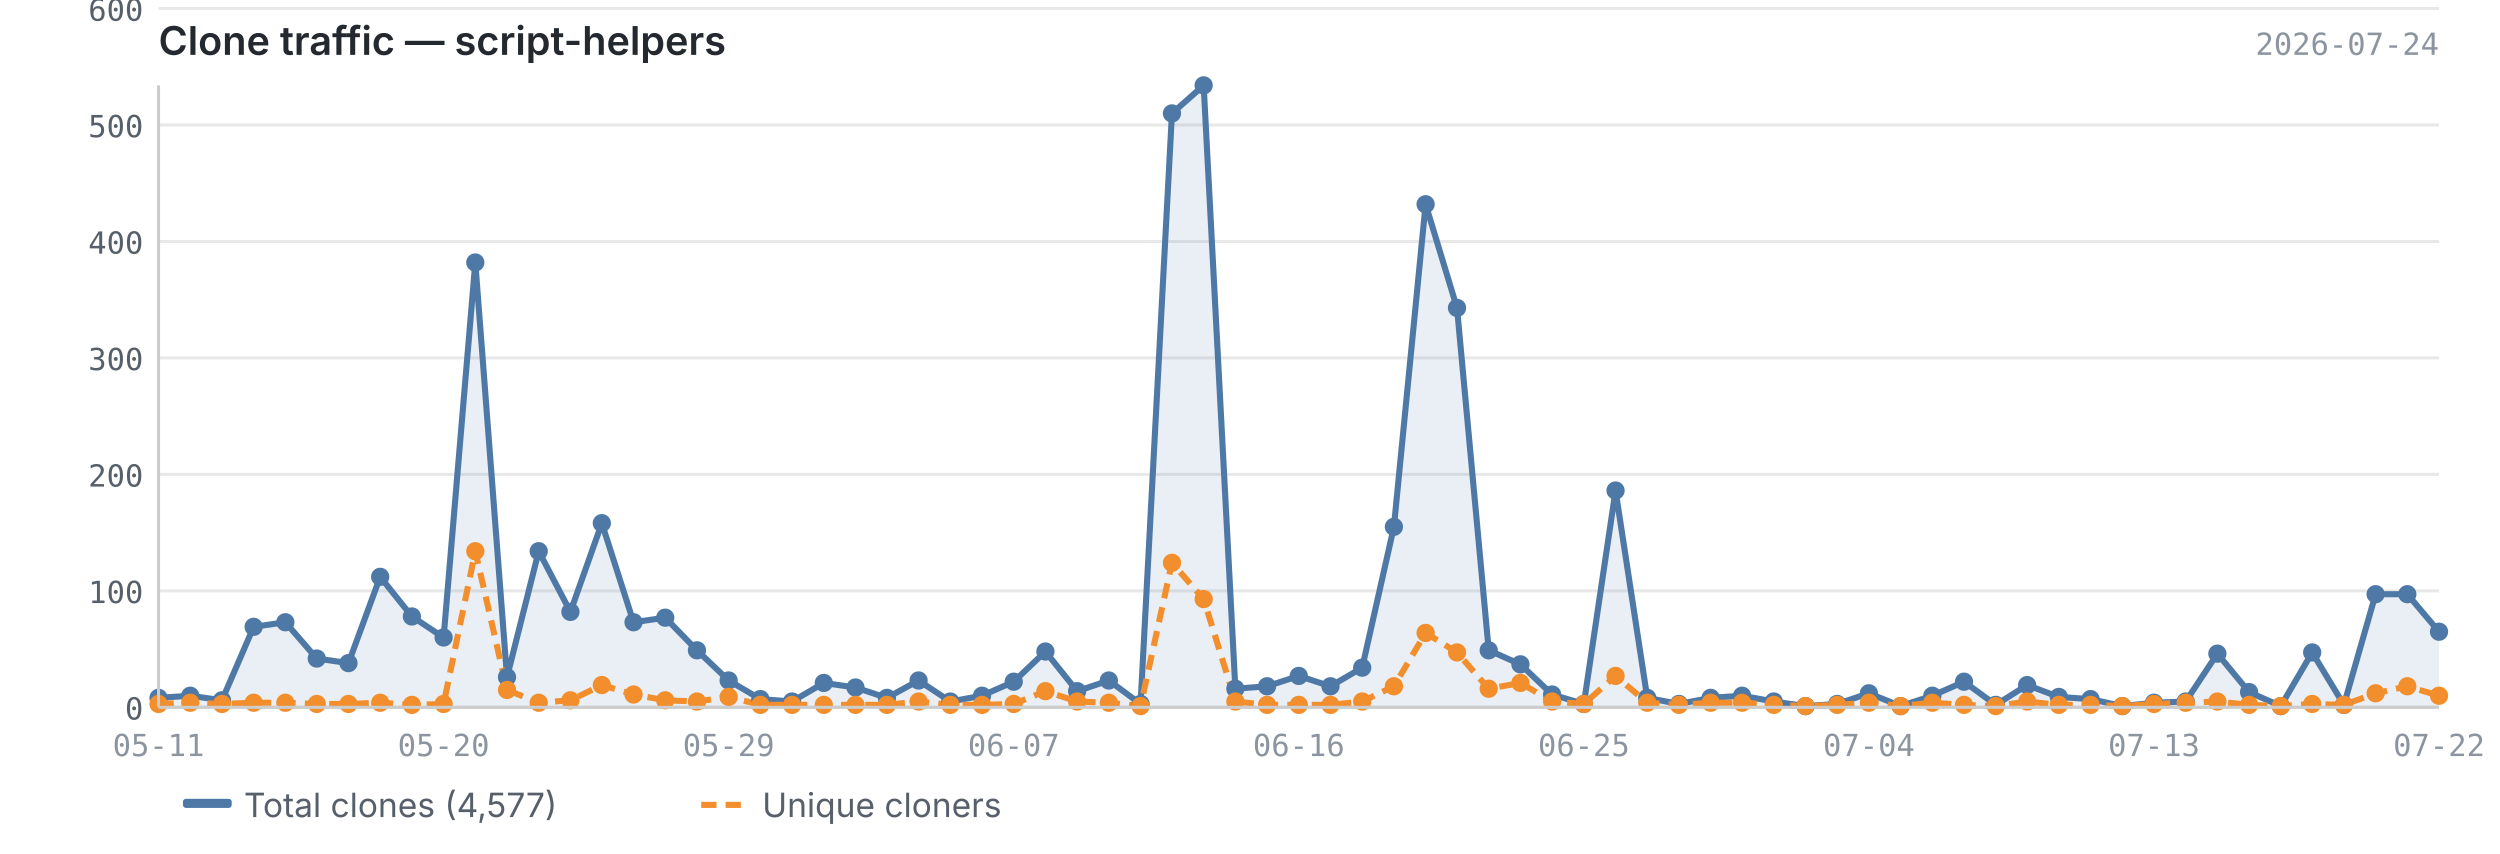
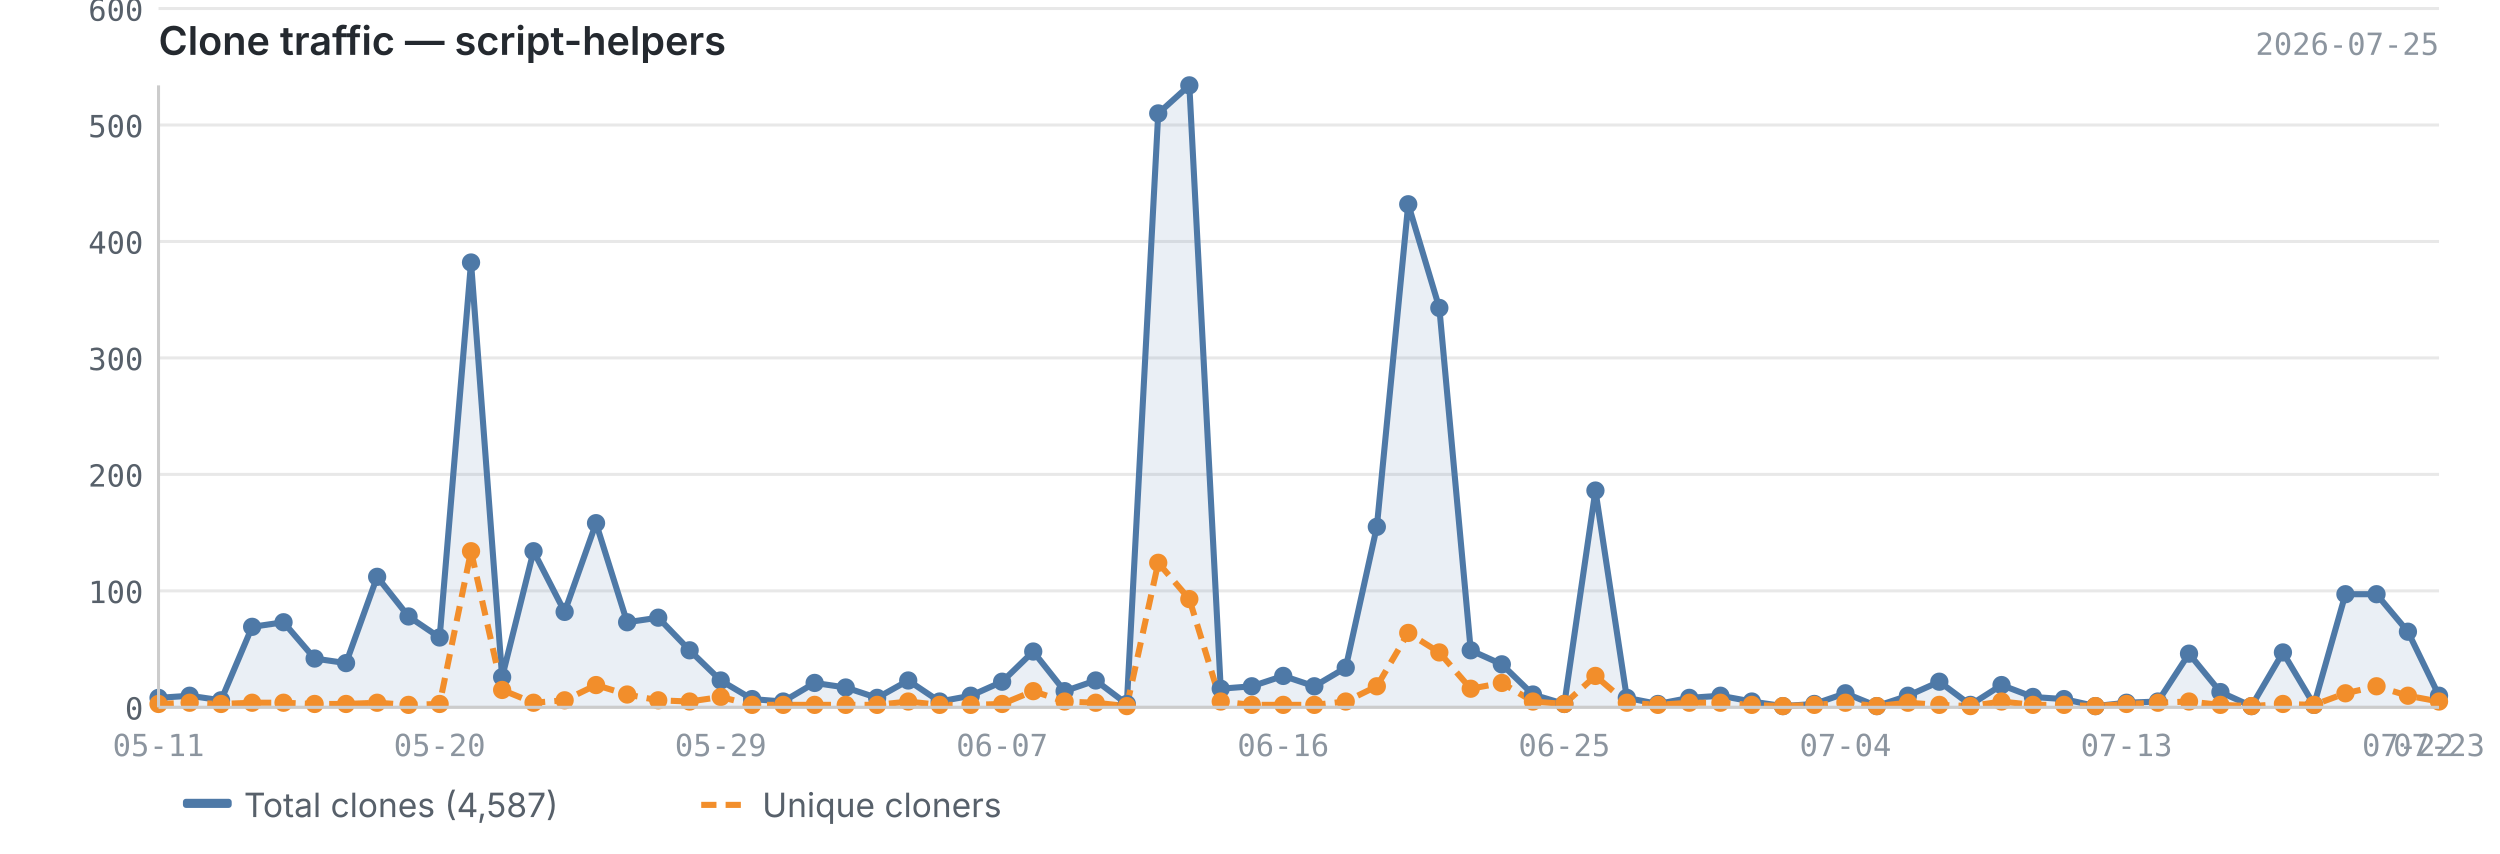
<svg xmlns="http://www.w3.org/2000/svg" viewBox="0 0 820 280" width="820" height="280">
  <text x="52" y="18" font-size="13" font-weight="600" fill="#24292f" font-family="-apple-system, BlinkMacSystemFont, 'Segoe UI', sans-serif">Clone traffic — script-helpers</text>
-   <text x="800" y="18" font-size="10" fill="#8c959f" font-family="ui-monospace, SFMono-Regular, 'SF Mono', Menlo, monospace" text-anchor="end">2026-07-24</text>
+   <text x="800" y="18" font-size="10" fill="#8c959f" font-family="ui-monospace, SFMono-Regular, 'SF Mono', Menlo, monospace" text-anchor="end">2026-07-25</text>
  <line x1="52" y1="232.0" x2="800" y2="232.0" stroke="#e8e8e8" stroke-width="1" />
  <line x1="52" y1="193.8" x2="800" y2="193.8" stroke="#e8e8e8" stroke-width="1" />
  <line x1="52" y1="155.6" x2="800" y2="155.6" stroke="#e8e8e8" stroke-width="1" />
  <line x1="52" y1="117.4" x2="800" y2="117.4" stroke="#e8e8e8" stroke-width="1" />
  <line x1="52" y1="79.2" x2="800" y2="79.2" stroke="#e8e8e8" stroke-width="1" />
  <line x1="52" y1="41.0" x2="800" y2="41.0" stroke="#e8e8e8" stroke-width="1" />
  <line x1="52" y1="2.8" x2="800" y2="2.8" stroke="#e8e8e8" stroke-width="1" />
-   <path d="M52.0,228.9 L52.0,228.9 L62.4,228.2 L72.8,229.7 L83.2,205.6 L93.6,204.1 L103.9,216.0 L114.3,217.5 L124.7,189.2 L135.1,202.2 L145.5,209.1 L155.9,86.1 L166.3,222.1 L176.7,180.8 L187.1,200.7 L197.4,171.6 L207.8,204.1 L218.2,202.6 L228.6,213.3 L239.0,223.2 L249.4,229.3 L259.8,230.1 L270.2,224.0 L280.6,225.5 L290.9,228.9 L301.3,223.2 L311.7,230.1 L322.1,228.2 L332.5,223.6 L342.9,213.7 L353.3,226.7 L363.7,223.2 L374.1,230.9 L384.4,37.2 L394.8,28.0 L405.2,225.9 L415.6,225.1 L426.0,221.7 L436.4,225.1 L446.8,219.0 L457.2,172.8 L467.6,67.0 L477.9,101.0 L488.3,213.3 L498.7,217.9 L509.1,227.8 L519.5,230.9 L529.9,160.9 L540.3,228.9 L550.7,230.9 L561.1,228.9 L571.4,228.2 L581.8,230.1 L592.2,231.6 L602.6,230.9 L613.0,227.4 L623.4,231.6 L633.8,228.2 L644.2,223.6 L654.6,231.2 L664.9,224.7 L675.3,228.6 L685.7,229.3 L696.1,231.6 L706.5,230.5 L716.9,230.1 L727.3,214.4 L737.7,227.0 L748.1,231.6 L758.4,214.0 L768.8,231.2 L779.2,194.9 L789.6,194.9 L800.0,207.2 L800.0,232.0 L52.0,232.0Z" fill="#4e79a7" opacity="0.12" />
-   <polyline points="52.0,228.9 62.4,228.2 72.8,229.7 83.2,205.6 93.6,204.1 103.9,216.0 114.3,217.5 124.7,189.2 135.1,202.2 145.5,209.1 155.9,86.1 166.3,222.1 176.7,180.8 187.1,200.7 197.4,171.6 207.8,204.1 218.2,202.6 228.6,213.3 239.0,223.2 249.4,229.3 259.8,230.1 270.2,224.0 280.6,225.5 290.9,228.9 301.3,223.2 311.7,230.1 322.1,228.2 332.5,223.6 342.9,213.7 353.3,226.7 363.7,223.2 374.1,230.9 384.4,37.2 394.8,28.0 405.2,225.9 415.6,225.1 426.0,221.7 436.4,225.1 446.8,219.0 457.2,172.8 467.6,67.0 477.9,101.0 488.3,213.3 498.7,217.9 509.1,227.8 519.5,230.9 529.9,160.9 540.3,228.9 550.7,230.9 561.1,228.9 571.4,228.2 581.8,230.1 592.2,231.6 602.6,230.9 613.0,227.4 623.4,231.6 633.8,228.2 644.2,223.6 654.6,231.2 664.9,224.7 675.3,228.6 685.7,229.3 696.1,231.6 706.5,230.5 716.9,230.1 727.3,214.4 737.7,227.0 748.1,231.6 758.4,214.0 768.8,231.2 779.2,194.9 789.6,194.9 800.0,207.2" fill="none" stroke="#4e79a7" stroke-width="2" stroke-linejoin="round" />
-   <polyline points="52.0,230.9 62.4,230.5 72.8,230.9 83.2,230.5 93.6,230.5 103.9,230.9 114.3,230.9 124.7,230.5 135.1,231.2 145.5,230.9 155.9,180.8 166.3,226.3 176.7,230.5 187.1,229.7 197.4,224.7 207.8,227.8 218.2,229.7 228.6,230.1 239.0,228.6 249.4,231.2 259.8,231.2 270.2,231.2 280.6,231.2 290.9,231.2 301.3,230.1 311.7,231.2 322.1,231.2 332.5,230.9 342.9,226.7 353.3,230.1 363.7,230.5 374.1,231.6 384.4,184.6 394.8,196.5 405.2,230.1 415.6,231.2 426.0,231.2 436.4,231.2 446.8,230.1 457.2,225.1 467.6,207.6 477.9,214.0 488.3,225.9 498.7,224.0 509.1,230.1 519.5,230.9 529.9,221.7 540.3,230.5 550.7,231.2 561.1,230.5 571.4,230.5 581.8,231.2 592.2,231.6 602.6,231.2 613.0,230.5 623.4,231.6 633.8,230.5 644.2,231.2 654.6,231.6 664.9,230.1 675.3,231.2 685.7,231.2 696.1,231.6 706.5,230.9 716.9,230.5 727.3,230.1 737.7,231.2 748.1,231.6 758.4,230.9 768.8,231.2 779.2,227.4 789.6,225.1 800.0,228.2" fill="none" stroke="#f28e2b" stroke-width="2" stroke-linejoin="round" stroke-dasharray="5,3" />
+   <path d="M52.0,228.9 L52.0,228.9 L62.2,228.2 L72.5,229.7 L82.7,205.6 L93.0,204.1 L103.2,216.0 L113.5,217.5 L123.7,189.2 L134.0,202.2 L144.2,209.1 L154.5,86.1 L164.7,222.1 L175.0,180.8 L185.2,200.7 L195.5,171.6 L205.7,204.1 L215.9,202.6 L226.2,213.3 L236.4,223.2 L246.7,229.3 L256.9,230.1 L267.2,224.0 L277.4,225.5 L287.7,228.9 L297.9,223.2 L308.2,230.1 L318.4,228.2 L328.7,223.6 L338.9,213.7 L349.2,226.7 L359.4,223.2 L369.6,230.9 L379.9,37.2 L390.1,28.0 L400.4,225.9 L410.6,225.1 L420.9,221.7 L431.1,225.1 L441.4,219.0 L451.6,172.8 L461.9,67.0 L472.1,101.0 L482.4,213.3 L492.6,217.9 L502.8,227.8 L513.1,230.9 L523.3,160.9 L533.6,228.9 L543.8,230.9 L554.1,228.9 L564.3,228.2 L574.6,230.1 L584.8,231.6 L595.1,230.9 L605.3,227.4 L615.6,231.6 L625.8,228.2 L636.1,223.6 L646.3,231.2 L656.5,224.7 L666.8,228.6 L677.0,229.3 L687.3,231.6 L697.5,230.5 L707.8,230.1 L718.0,214.4 L728.3,227.0 L738.5,231.6 L748.8,214.0 L759.0,231.2 L769.3,194.9 L779.5,194.9 L789.8,207.2 L800.0,228.2 L800.0,232.0 L52.0,232.0Z" fill="#4e79a7" opacity="0.12" />
+   <polyline points="52.0,228.9 62.2,228.2 72.5,229.7 82.7,205.6 93.0,204.1 103.2,216.0 113.5,217.5 123.7,189.2 134.0,202.2 144.2,209.1 154.5,86.1 164.7,222.1 175.0,180.8 185.2,200.7 195.5,171.6 205.7,204.1 215.9,202.6 226.2,213.3 236.4,223.2 246.7,229.3 256.9,230.1 267.2,224.0 277.4,225.5 287.7,228.9 297.9,223.2 308.2,230.1 318.4,228.2 328.7,223.6 338.9,213.7 349.2,226.7 359.4,223.2 369.6,230.9 379.9,37.2 390.1,28.0 400.4,225.9 410.6,225.1 420.9,221.7 431.1,225.1 441.4,219.0 451.6,172.8 461.9,67.0 472.1,101.0 482.4,213.3 492.6,217.9 502.8,227.8 513.1,230.9 523.3,160.9 533.6,228.9 543.8,230.9 554.1,228.9 564.3,228.2 574.6,230.1 584.8,231.6 595.1,230.9 605.3,227.4 615.6,231.6 625.8,228.2 636.1,223.6 646.3,231.2 656.5,224.7 666.8,228.6 677.0,229.3 687.3,231.6 697.5,230.5 707.8,230.1 718.0,214.4 728.3,227.0 738.5,231.6 748.8,214.0 759.0,231.2 769.3,194.9 779.5,194.9 789.8,207.2 800.0,228.2" fill="none" stroke="#4e79a7" stroke-width="2" stroke-linejoin="round" />
+   <polyline points="52.0,230.9 62.2,230.5 72.5,230.9 82.7,230.5 93.0,230.5 103.2,230.9 113.5,230.9 123.7,230.5 134.0,231.2 144.2,230.9 154.5,180.8 164.7,226.3 175.0,230.5 185.2,229.7 195.5,224.7 205.7,227.8 215.9,229.7 226.2,230.1 236.4,228.6 246.7,231.2 256.9,231.2 267.2,231.2 277.4,231.2 287.7,231.2 297.9,230.1 308.2,231.2 318.4,231.2 328.7,230.9 338.9,226.7 349.2,230.1 359.4,230.5 369.6,231.6 379.9,184.6 390.1,196.5 400.4,230.1 410.6,231.2 420.9,231.2 431.1,231.2 441.4,230.1 451.6,225.1 461.9,207.6 472.1,214.0 482.4,225.9 492.6,224.0 502.8,230.1 513.1,230.9 523.3,221.7 533.6,230.5 543.8,231.2 554.1,230.5 564.3,230.5 574.6,231.2 584.8,231.6 595.1,231.2 605.3,230.5 615.6,231.6 625.8,230.5 636.1,231.2 646.3,231.6 656.5,230.1 666.8,231.2 677.0,231.2 687.3,231.6 697.5,230.9 707.8,230.5 718.0,230.1 728.3,231.2 738.5,231.6 748.8,230.9 759.0,231.2 769.3,227.4 779.5,225.1 789.8,228.2 800.0,230.1" fill="none" stroke="#f28e2b" stroke-width="2" stroke-linejoin="round" stroke-dasharray="5,3" />
  <circle cx="52.0" cy="228.9" r="3" fill="#4e79a7" />
-   <circle cx="62.4" cy="228.2" r="3" fill="#4e79a7" />
-   <circle cx="72.8" cy="229.7" r="3" fill="#4e79a7" />
-   <circle cx="83.2" cy="205.6" r="3" fill="#4e79a7" />
-   <circle cx="93.6" cy="204.1" r="3" fill="#4e79a7" />
-   <circle cx="103.9" cy="216.0" r="3" fill="#4e79a7" />
-   <circle cx="114.3" cy="217.5" r="3" fill="#4e79a7" />
-   <circle cx="124.7" cy="189.2" r="3" fill="#4e79a7" />
-   <circle cx="135.1" cy="202.2" r="3" fill="#4e79a7" />
-   <circle cx="145.5" cy="209.1" r="3" fill="#4e79a7" />
-   <circle cx="155.9" cy="86.1" r="3" fill="#4e79a7" />
-   <circle cx="166.3" cy="222.1" r="3" fill="#4e79a7" />
-   <circle cx="176.7" cy="180.8" r="3" fill="#4e79a7" />
-   <circle cx="187.1" cy="200.7" r="3" fill="#4e79a7" />
-   <circle cx="197.4" cy="171.6" r="3" fill="#4e79a7" />
-   <circle cx="207.8" cy="204.1" r="3" fill="#4e79a7" />
-   <circle cx="218.2" cy="202.6" r="3" fill="#4e79a7" />
-   <circle cx="228.6" cy="213.3" r="3" fill="#4e79a7" />
-   <circle cx="239.0" cy="223.2" r="3" fill="#4e79a7" />
-   <circle cx="249.4" cy="229.3" r="3" fill="#4e79a7" />
-   <circle cx="259.8" cy="230.1" r="3" fill="#4e79a7" />
-   <circle cx="270.2" cy="224.0" r="3" fill="#4e79a7" />
-   <circle cx="280.6" cy="225.5" r="3" fill="#4e79a7" />
-   <circle cx="290.9" cy="228.9" r="3" fill="#4e79a7" />
-   <circle cx="301.3" cy="223.2" r="3" fill="#4e79a7" />
-   <circle cx="311.7" cy="230.1" r="3" fill="#4e79a7" />
-   <circle cx="322.1" cy="228.2" r="3" fill="#4e79a7" />
-   <circle cx="332.5" cy="223.6" r="3" fill="#4e79a7" />
-   <circle cx="342.9" cy="213.7" r="3" fill="#4e79a7" />
-   <circle cx="353.3" cy="226.7" r="3" fill="#4e79a7" />
-   <circle cx="363.7" cy="223.2" r="3" fill="#4e79a7" />
-   <circle cx="374.1" cy="230.9" r="3" fill="#4e79a7" />
-   <circle cx="384.4" cy="37.2" r="3" fill="#4e79a7" />
-   <circle cx="394.8" cy="28.0" r="3" fill="#4e79a7" />
-   <circle cx="405.2" cy="225.9" r="3" fill="#4e79a7" />
-   <circle cx="415.6" cy="225.1" r="3" fill="#4e79a7" />
-   <circle cx="426.0" cy="221.7" r="3" fill="#4e79a7" />
-   <circle cx="436.4" cy="225.1" r="3" fill="#4e79a7" />
-   <circle cx="446.8" cy="219.0" r="3" fill="#4e79a7" />
-   <circle cx="457.2" cy="172.8" r="3" fill="#4e79a7" />
-   <circle cx="467.6" cy="67.0" r="3" fill="#4e79a7" />
-   <circle cx="477.9" cy="101.0" r="3" fill="#4e79a7" />
-   <circle cx="488.3" cy="213.3" r="3" fill="#4e79a7" />
-   <circle cx="498.7" cy="217.9" r="3" fill="#4e79a7" />
-   <circle cx="509.1" cy="227.8" r="3" fill="#4e79a7" />
-   <circle cx="519.5" cy="230.9" r="3" fill="#4e79a7" />
-   <circle cx="529.9" cy="160.9" r="3" fill="#4e79a7" />
-   <circle cx="540.3" cy="228.9" r="3" fill="#4e79a7" />
-   <circle cx="550.7" cy="230.9" r="3" fill="#4e79a7" />
-   <circle cx="561.1" cy="228.9" r="3" fill="#4e79a7" />
-   <circle cx="571.4" cy="228.2" r="3" fill="#4e79a7" />
-   <circle cx="581.8" cy="230.1" r="3" fill="#4e79a7" />
-   <circle cx="592.2" cy="231.6" r="3" fill="#4e79a7" />
-   <circle cx="602.6" cy="230.9" r="3" fill="#4e79a7" />
-   <circle cx="613.0" cy="227.4" r="3" fill="#4e79a7" />
-   <circle cx="623.4" cy="231.6" r="3" fill="#4e79a7" />
-   <circle cx="633.8" cy="228.2" r="3" fill="#4e79a7" />
-   <circle cx="644.2" cy="223.6" r="3" fill="#4e79a7" />
-   <circle cx="654.6" cy="231.2" r="3" fill="#4e79a7" />
-   <circle cx="664.9" cy="224.7" r="3" fill="#4e79a7" />
-   <circle cx="675.3" cy="228.6" r="3" fill="#4e79a7" />
-   <circle cx="685.7" cy="229.3" r="3" fill="#4e79a7" />
-   <circle cx="696.1" cy="231.6" r="3" fill="#4e79a7" />
-   <circle cx="706.5" cy="230.5" r="3" fill="#4e79a7" />
-   <circle cx="716.9" cy="230.1" r="3" fill="#4e79a7" />
-   <circle cx="727.3" cy="214.4" r="3" fill="#4e79a7" />
-   <circle cx="737.7" cy="227.0" r="3" fill="#4e79a7" />
-   <circle cx="748.1" cy="231.6" r="3" fill="#4e79a7" />
-   <circle cx="758.4" cy="214.0" r="3" fill="#4e79a7" />
-   <circle cx="768.8" cy="231.2" r="3" fill="#4e79a7" />
-   <circle cx="779.2" cy="194.9" r="3" fill="#4e79a7" />
-   <circle cx="789.6" cy="194.9" r="3" fill="#4e79a7" />
-   <circle cx="800.0" cy="207.2" r="3" fill="#4e79a7" />
+   <circle cx="62.2" cy="228.2" r="3" fill="#4e79a7" />
+   <circle cx="72.5" cy="229.7" r="3" fill="#4e79a7" />
+   <circle cx="82.7" cy="205.6" r="3" fill="#4e79a7" />
+   <circle cx="93.0" cy="204.1" r="3" fill="#4e79a7" />
+   <circle cx="103.2" cy="216.0" r="3" fill="#4e79a7" />
+   <circle cx="113.5" cy="217.5" r="3" fill="#4e79a7" />
+   <circle cx="123.7" cy="189.2" r="3" fill="#4e79a7" />
+   <circle cx="134.0" cy="202.2" r="3" fill="#4e79a7" />
+   <circle cx="144.2" cy="209.1" r="3" fill="#4e79a7" />
+   <circle cx="154.5" cy="86.1" r="3" fill="#4e79a7" />
+   <circle cx="164.7" cy="222.1" r="3" fill="#4e79a7" />
+   <circle cx="175.0" cy="180.8" r="3" fill="#4e79a7" />
+   <circle cx="185.2" cy="200.7" r="3" fill="#4e79a7" />
+   <circle cx="195.5" cy="171.6" r="3" fill="#4e79a7" />
+   <circle cx="205.7" cy="204.1" r="3" fill="#4e79a7" />
+   <circle cx="215.9" cy="202.6" r="3" fill="#4e79a7" />
+   <circle cx="226.2" cy="213.3" r="3" fill="#4e79a7" />
+   <circle cx="236.4" cy="223.2" r="3" fill="#4e79a7" />
+   <circle cx="246.7" cy="229.3" r="3" fill="#4e79a7" />
+   <circle cx="256.9" cy="230.1" r="3" fill="#4e79a7" />
+   <circle cx="267.2" cy="224.0" r="3" fill="#4e79a7" />
+   <circle cx="277.4" cy="225.5" r="3" fill="#4e79a7" />
+   <circle cx="287.7" cy="228.9" r="3" fill="#4e79a7" />
+   <circle cx="297.9" cy="223.2" r="3" fill="#4e79a7" />
+   <circle cx="308.2" cy="230.1" r="3" fill="#4e79a7" />
+   <circle cx="318.4" cy="228.2" r="3" fill="#4e79a7" />
+   <circle cx="328.7" cy="223.6" r="3" fill="#4e79a7" />
+   <circle cx="338.9" cy="213.7" r="3" fill="#4e79a7" />
+   <circle cx="349.2" cy="226.7" r="3" fill="#4e79a7" />
+   <circle cx="359.4" cy="223.2" r="3" fill="#4e79a7" />
+   <circle cx="369.6" cy="230.9" r="3" fill="#4e79a7" />
+   <circle cx="379.9" cy="37.2" r="3" fill="#4e79a7" />
+   <circle cx="390.1" cy="28.0" r="3" fill="#4e79a7" />
+   <circle cx="400.4" cy="225.9" r="3" fill="#4e79a7" />
+   <circle cx="410.6" cy="225.1" r="3" fill="#4e79a7" />
+   <circle cx="420.9" cy="221.7" r="3" fill="#4e79a7" />
+   <circle cx="431.1" cy="225.1" r="3" fill="#4e79a7" />
+   <circle cx="441.4" cy="219.0" r="3" fill="#4e79a7" />
+   <circle cx="451.6" cy="172.8" r="3" fill="#4e79a7" />
+   <circle cx="461.9" cy="67.0" r="3" fill="#4e79a7" />
+   <circle cx="472.1" cy="101.0" r="3" fill="#4e79a7" />
+   <circle cx="482.4" cy="213.3" r="3" fill="#4e79a7" />
+   <circle cx="492.6" cy="217.9" r="3" fill="#4e79a7" />
+   <circle cx="502.8" cy="227.8" r="3" fill="#4e79a7" />
+   <circle cx="513.1" cy="230.9" r="3" fill="#4e79a7" />
+   <circle cx="523.3" cy="160.9" r="3" fill="#4e79a7" />
+   <circle cx="533.6" cy="228.9" r="3" fill="#4e79a7" />
+   <circle cx="543.8" cy="230.9" r="3" fill="#4e79a7" />
+   <circle cx="554.1" cy="228.9" r="3" fill="#4e79a7" />
+   <circle cx="564.3" cy="228.2" r="3" fill="#4e79a7" />
+   <circle cx="574.6" cy="230.1" r="3" fill="#4e79a7" />
+   <circle cx="584.8" cy="231.6" r="3" fill="#4e79a7" />
+   <circle cx="595.1" cy="230.9" r="3" fill="#4e79a7" />
+   <circle cx="605.3" cy="227.4" r="3" fill="#4e79a7" />
+   <circle cx="615.6" cy="231.6" r="3" fill="#4e79a7" />
+   <circle cx="625.8" cy="228.2" r="3" fill="#4e79a7" />
+   <circle cx="636.1" cy="223.6" r="3" fill="#4e79a7" />
+   <circle cx="646.3" cy="231.2" r="3" fill="#4e79a7" />
+   <circle cx="656.5" cy="224.7" r="3" fill="#4e79a7" />
+   <circle cx="666.8" cy="228.6" r="3" fill="#4e79a7" />
+   <circle cx="677.0" cy="229.3" r="3" fill="#4e79a7" />
+   <circle cx="687.3" cy="231.6" r="3" fill="#4e79a7" />
+   <circle cx="697.5" cy="230.5" r="3" fill="#4e79a7" />
+   <circle cx="707.8" cy="230.1" r="3" fill="#4e79a7" />
+   <circle cx="718.0" cy="214.4" r="3" fill="#4e79a7" />
+   <circle cx="728.3" cy="227.0" r="3" fill="#4e79a7" />
+   <circle cx="738.5" cy="231.6" r="3" fill="#4e79a7" />
+   <circle cx="748.8" cy="214.0" r="3" fill="#4e79a7" />
+   <circle cx="759.0" cy="231.2" r="3" fill="#4e79a7" />
+   <circle cx="769.3" cy="194.9" r="3" fill="#4e79a7" />
+   <circle cx="779.5" cy="194.9" r="3" fill="#4e79a7" />
+   <circle cx="789.8" cy="207.2" r="3" fill="#4e79a7" />
+   <circle cx="800.0" cy="228.2" r="3" fill="#4e79a7" />
  <circle cx="52.0" cy="230.9" r="3" fill="#f28e2b" />
-   <circle cx="62.4" cy="230.5" r="3" fill="#f28e2b" />
-   <circle cx="72.8" cy="230.9" r="3" fill="#f28e2b" />
-   <circle cx="83.2" cy="230.5" r="3" fill="#f28e2b" />
-   <circle cx="93.6" cy="230.5" r="3" fill="#f28e2b" />
-   <circle cx="103.9" cy="230.9" r="3" fill="#f28e2b" />
-   <circle cx="114.3" cy="230.9" r="3" fill="#f28e2b" />
-   <circle cx="124.7" cy="230.5" r="3" fill="#f28e2b" />
-   <circle cx="135.1" cy="231.2" r="3" fill="#f28e2b" />
-   <circle cx="145.5" cy="230.9" r="3" fill="#f28e2b" />
-   <circle cx="155.9" cy="180.8" r="3" fill="#f28e2b" />
-   <circle cx="166.3" cy="226.3" r="3" fill="#f28e2b" />
-   <circle cx="176.7" cy="230.5" r="3" fill="#f28e2b" />
-   <circle cx="187.1" cy="229.7" r="3" fill="#f28e2b" />
-   <circle cx="197.4" cy="224.7" r="3" fill="#f28e2b" />
-   <circle cx="207.8" cy="227.8" r="3" fill="#f28e2b" />
-   <circle cx="218.2" cy="229.7" r="3" fill="#f28e2b" />
-   <circle cx="228.6" cy="230.1" r="3" fill="#f28e2b" />
-   <circle cx="239.0" cy="228.6" r="3" fill="#f28e2b" />
-   <circle cx="249.4" cy="231.2" r="3" fill="#f28e2b" />
-   <circle cx="259.8" cy="231.2" r="3" fill="#f28e2b" />
-   <circle cx="270.2" cy="231.2" r="3" fill="#f28e2b" />
-   <circle cx="280.6" cy="231.2" r="3" fill="#f28e2b" />
-   <circle cx="290.9" cy="231.2" r="3" fill="#f28e2b" />
-   <circle cx="301.3" cy="230.1" r="3" fill="#f28e2b" />
-   <circle cx="311.7" cy="231.2" r="3" fill="#f28e2b" />
-   <circle cx="322.1" cy="231.2" r="3" fill="#f28e2b" />
-   <circle cx="332.5" cy="230.9" r="3" fill="#f28e2b" />
-   <circle cx="342.9" cy="226.7" r="3" fill="#f28e2b" />
-   <circle cx="353.3" cy="230.1" r="3" fill="#f28e2b" />
-   <circle cx="363.7" cy="230.5" r="3" fill="#f28e2b" />
-   <circle cx="374.1" cy="231.6" r="3" fill="#f28e2b" />
-   <circle cx="384.4" cy="184.6" r="3" fill="#f28e2b" />
-   <circle cx="394.8" cy="196.5" r="3" fill="#f28e2b" />
-   <circle cx="405.2" cy="230.1" r="3" fill="#f28e2b" />
-   <circle cx="415.6" cy="231.2" r="3" fill="#f28e2b" />
-   <circle cx="426.0" cy="231.2" r="3" fill="#f28e2b" />
-   <circle cx="436.4" cy="231.2" r="3" fill="#f28e2b" />
-   <circle cx="446.8" cy="230.1" r="3" fill="#f28e2b" />
-   <circle cx="457.2" cy="225.1" r="3" fill="#f28e2b" />
-   <circle cx="467.6" cy="207.6" r="3" fill="#f28e2b" />
-   <circle cx="477.9" cy="214.0" r="3" fill="#f28e2b" />
-   <circle cx="488.3" cy="225.9" r="3" fill="#f28e2b" />
-   <circle cx="498.7" cy="224.0" r="3" fill="#f28e2b" />
-   <circle cx="509.1" cy="230.1" r="3" fill="#f28e2b" />
-   <circle cx="519.5" cy="230.9" r="3" fill="#f28e2b" />
-   <circle cx="529.9" cy="221.7" r="3" fill="#f28e2b" />
-   <circle cx="540.3" cy="230.5" r="3" fill="#f28e2b" />
-   <circle cx="550.7" cy="231.2" r="3" fill="#f28e2b" />
-   <circle cx="561.1" cy="230.5" r="3" fill="#f28e2b" />
-   <circle cx="571.4" cy="230.5" r="3" fill="#f28e2b" />
-   <circle cx="581.8" cy="231.2" r="3" fill="#f28e2b" />
-   <circle cx="592.2" cy="231.6" r="3" fill="#f28e2b" />
-   <circle cx="602.6" cy="231.2" r="3" fill="#f28e2b" />
-   <circle cx="613.0" cy="230.5" r="3" fill="#f28e2b" />
-   <circle cx="623.4" cy="231.6" r="3" fill="#f28e2b" />
-   <circle cx="633.8" cy="230.5" r="3" fill="#f28e2b" />
-   <circle cx="644.2" cy="231.2" r="3" fill="#f28e2b" />
-   <circle cx="654.6" cy="231.6" r="3" fill="#f28e2b" />
-   <circle cx="664.9" cy="230.1" r="3" fill="#f28e2b" />
-   <circle cx="675.3" cy="231.2" r="3" fill="#f28e2b" />
-   <circle cx="685.7" cy="231.2" r="3" fill="#f28e2b" />
-   <circle cx="696.1" cy="231.6" r="3" fill="#f28e2b" />
-   <circle cx="706.5" cy="230.9" r="3" fill="#f28e2b" />
-   <circle cx="716.9" cy="230.5" r="3" fill="#f28e2b" />
-   <circle cx="727.3" cy="230.1" r="3" fill="#f28e2b" />
-   <circle cx="737.7" cy="231.2" r="3" fill="#f28e2b" />
-   <circle cx="748.1" cy="231.6" r="3" fill="#f28e2b" />
-   <circle cx="758.4" cy="230.9" r="3" fill="#f28e2b" />
-   <circle cx="768.8" cy="231.2" r="3" fill="#f28e2b" />
-   <circle cx="779.2" cy="227.4" r="3" fill="#f28e2b" />
-   <circle cx="789.6" cy="225.1" r="3" fill="#f28e2b" />
-   <circle cx="800.0" cy="228.2" r="3" fill="#f28e2b" />
+   <circle cx="62.2" cy="230.5" r="3" fill="#f28e2b" />
+   <circle cx="72.5" cy="230.9" r="3" fill="#f28e2b" />
+   <circle cx="82.7" cy="230.5" r="3" fill="#f28e2b" />
+   <circle cx="93.0" cy="230.5" r="3" fill="#f28e2b" />
+   <circle cx="103.2" cy="230.9" r="3" fill="#f28e2b" />
+   <circle cx="113.5" cy="230.9" r="3" fill="#f28e2b" />
+   <circle cx="123.7" cy="230.5" r="3" fill="#f28e2b" />
+   <circle cx="134.0" cy="231.2" r="3" fill="#f28e2b" />
+   <circle cx="144.2" cy="230.9" r="3" fill="#f28e2b" />
+   <circle cx="154.5" cy="180.8" r="3" fill="#f28e2b" />
+   <circle cx="164.7" cy="226.3" r="3" fill="#f28e2b" />
+   <circle cx="175.0" cy="230.5" r="3" fill="#f28e2b" />
+   <circle cx="185.2" cy="229.7" r="3" fill="#f28e2b" />
+   <circle cx="195.5" cy="224.7" r="3" fill="#f28e2b" />
+   <circle cx="205.7" cy="227.8" r="3" fill="#f28e2b" />
+   <circle cx="215.9" cy="229.7" r="3" fill="#f28e2b" />
+   <circle cx="226.2" cy="230.1" r="3" fill="#f28e2b" />
+   <circle cx="236.4" cy="228.6" r="3" fill="#f28e2b" />
+   <circle cx="246.7" cy="231.2" r="3" fill="#f28e2b" />
+   <circle cx="256.9" cy="231.2" r="3" fill="#f28e2b" />
+   <circle cx="267.2" cy="231.2" r="3" fill="#f28e2b" />
+   <circle cx="277.4" cy="231.2" r="3" fill="#f28e2b" />
+   <circle cx="287.7" cy="231.2" r="3" fill="#f28e2b" />
+   <circle cx="297.9" cy="230.1" r="3" fill="#f28e2b" />
+   <circle cx="308.2" cy="231.2" r="3" fill="#f28e2b" />
+   <circle cx="318.4" cy="231.2" r="3" fill="#f28e2b" />
+   <circle cx="328.7" cy="230.9" r="3" fill="#f28e2b" />
+   <circle cx="338.9" cy="226.7" r="3" fill="#f28e2b" />
+   <circle cx="349.2" cy="230.1" r="3" fill="#f28e2b" />
+   <circle cx="359.4" cy="230.5" r="3" fill="#f28e2b" />
+   <circle cx="369.6" cy="231.6" r="3" fill="#f28e2b" />
+   <circle cx="379.9" cy="184.6" r="3" fill="#f28e2b" />
+   <circle cx="390.1" cy="196.5" r="3" fill="#f28e2b" />
+   <circle cx="400.4" cy="230.1" r="3" fill="#f28e2b" />
+   <circle cx="410.6" cy="231.2" r="3" fill="#f28e2b" />
+   <circle cx="420.9" cy="231.2" r="3" fill="#f28e2b" />
+   <circle cx="431.1" cy="231.2" r="3" fill="#f28e2b" />
+   <circle cx="441.4" cy="230.1" r="3" fill="#f28e2b" />
+   <circle cx="451.6" cy="225.1" r="3" fill="#f28e2b" />
+   <circle cx="461.9" cy="207.6" r="3" fill="#f28e2b" />
+   <circle cx="472.1" cy="214.0" r="3" fill="#f28e2b" />
+   <circle cx="482.4" cy="225.9" r="3" fill="#f28e2b" />
+   <circle cx="492.6" cy="224.0" r="3" fill="#f28e2b" />
+   <circle cx="502.8" cy="230.1" r="3" fill="#f28e2b" />
+   <circle cx="513.1" cy="230.9" r="3" fill="#f28e2b" />
+   <circle cx="523.3" cy="221.7" r="3" fill="#f28e2b" />
+   <circle cx="533.6" cy="230.5" r="3" fill="#f28e2b" />
+   <circle cx="543.8" cy="231.2" r="3" fill="#f28e2b" />
+   <circle cx="554.1" cy="230.5" r="3" fill="#f28e2b" />
+   <circle cx="564.3" cy="230.5" r="3" fill="#f28e2b" />
+   <circle cx="574.6" cy="231.2" r="3" fill="#f28e2b" />
+   <circle cx="584.8" cy="231.6" r="3" fill="#f28e2b" />
+   <circle cx="595.1" cy="231.2" r="3" fill="#f28e2b" />
+   <circle cx="605.3" cy="230.5" r="3" fill="#f28e2b" />
+   <circle cx="615.6" cy="231.6" r="3" fill="#f28e2b" />
+   <circle cx="625.8" cy="230.5" r="3" fill="#f28e2b" />
+   <circle cx="636.1" cy="231.2" r="3" fill="#f28e2b" />
+   <circle cx="646.3" cy="231.6" r="3" fill="#f28e2b" />
+   <circle cx="656.5" cy="230.1" r="3" fill="#f28e2b" />
+   <circle cx="666.8" cy="231.2" r="3" fill="#f28e2b" />
+   <circle cx="677.0" cy="231.2" r="3" fill="#f28e2b" />
+   <circle cx="687.3" cy="231.6" r="3" fill="#f28e2b" />
+   <circle cx="697.5" cy="230.9" r="3" fill="#f28e2b" />
+   <circle cx="707.8" cy="230.5" r="3" fill="#f28e2b" />
+   <circle cx="718.0" cy="230.1" r="3" fill="#f28e2b" />
+   <circle cx="728.3" cy="231.2" r="3" fill="#f28e2b" />
+   <circle cx="738.5" cy="231.6" r="3" fill="#f28e2b" />
+   <circle cx="748.8" cy="230.9" r="3" fill="#f28e2b" />
+   <circle cx="759.0" cy="231.2" r="3" fill="#f28e2b" />
+   <circle cx="769.3" cy="227.4" r="3" fill="#f28e2b" />
+   <circle cx="779.5" cy="225.1" r="3" fill="#f28e2b" />
+   <circle cx="789.8" cy="228.2" r="3" fill="#f28e2b" />
+   <circle cx="800.0" cy="230.1" r="3" fill="#f28e2b" />
  <line x1="52" y1="28" x2="52" y2="232" stroke="#cccccc" stroke-width="1" />
  <line x1="52" y1="232" x2="800" y2="232" stroke="#cccccc" stroke-width="1" />
  <text x="47" y="236.0" text-anchor="end" font-size="10" fill="#57606a" font-family="ui-monospace, SFMono-Regular, 'SF Mono', Menlo, monospace">0</text>
  <text x="47" y="197.8" text-anchor="end" font-size="10" fill="#57606a" font-family="ui-monospace, SFMono-Regular, 'SF Mono', Menlo, monospace">100</text>
  <text x="47" y="159.6" text-anchor="end" font-size="10" fill="#57606a" font-family="ui-monospace, SFMono-Regular, 'SF Mono', Menlo, monospace">200</text>
  <text x="47" y="121.4" text-anchor="end" font-size="10" fill="#57606a" font-family="ui-monospace, SFMono-Regular, 'SF Mono', Menlo, monospace">300</text>
  <text x="47" y="83.2" text-anchor="end" font-size="10" fill="#57606a" font-family="ui-monospace, SFMono-Regular, 'SF Mono', Menlo, monospace">400</text>
  <text x="47" y="45.0" text-anchor="end" font-size="10" fill="#57606a" font-family="ui-monospace, SFMono-Regular, 'SF Mono', Menlo, monospace">500</text>
  <text x="47" y="6.8" text-anchor="end" font-size="10" fill="#57606a" font-family="ui-monospace, SFMono-Regular, 'SF Mono', Menlo, monospace">600</text>
  <text x="52.0" y="248" text-anchor="middle" font-size="10" fill="#8c959f" font-family="ui-monospace, SFMono-Regular, 'SF Mono', Menlo, monospace">05-11</text>
-   <text x="426.0" y="248" text-anchor="middle" font-size="10" fill="#8c959f" font-family="ui-monospace, SFMono-Regular, 'SF Mono', Menlo, monospace">06-16</text>
-   <text x="800.0" y="248" text-anchor="middle" font-size="10" fill="#8c959f" font-family="ui-monospace, SFMono-Regular, 'SF Mono', Menlo, monospace">07-22</text>
-   <text x="145.5" y="248" text-anchor="middle" font-size="10" fill="#8c959f" font-family="ui-monospace, SFMono-Regular, 'SF Mono', Menlo, monospace">05-20</text>
-   <text x="519.5" y="248" text-anchor="middle" font-size="10" fill="#8c959f" font-family="ui-monospace, SFMono-Regular, 'SF Mono', Menlo, monospace">06-25</text>
-   <text x="239.0" y="248" text-anchor="middle" font-size="10" fill="#8c959f" font-family="ui-monospace, SFMono-Regular, 'SF Mono', Menlo, monospace">05-29</text>
-   <text x="613.0" y="248" text-anchor="middle" font-size="10" fill="#8c959f" font-family="ui-monospace, SFMono-Regular, 'SF Mono', Menlo, monospace">07-04</text>
-   <text x="332.5" y="248" text-anchor="middle" font-size="10" fill="#8c959f" font-family="ui-monospace, SFMono-Regular, 'SF Mono', Menlo, monospace">06-07</text>
-   <text x="706.5" y="248" text-anchor="middle" font-size="10" fill="#8c959f" font-family="ui-monospace, SFMono-Regular, 'SF Mono', Menlo, monospace">07-13</text>
+   <text x="420.9" y="248" text-anchor="middle" font-size="10" fill="#8c959f" font-family="ui-monospace, SFMono-Regular, 'SF Mono', Menlo, monospace">06-16</text>
+   <text x="789.8" y="248" text-anchor="middle" font-size="10" fill="#8c959f" font-family="ui-monospace, SFMono-Regular, 'SF Mono', Menlo, monospace">07-22</text>
+   <text x="144.2" y="248" text-anchor="middle" font-size="10" fill="#8c959f" font-family="ui-monospace, SFMono-Regular, 'SF Mono', Menlo, monospace">05-20</text>
+   <text x="800.0" y="248" text-anchor="middle" font-size="10" fill="#8c959f" font-family="ui-monospace, SFMono-Regular, 'SF Mono', Menlo, monospace">07-23</text>
+   <text x="513.1" y="248" text-anchor="middle" font-size="10" fill="#8c959f" font-family="ui-monospace, SFMono-Regular, 'SF Mono', Menlo, monospace">06-25</text>
+   <text x="236.4" y="248" text-anchor="middle" font-size="10" fill="#8c959f" font-family="ui-monospace, SFMono-Regular, 'SF Mono', Menlo, monospace">05-29</text>
+   <text x="605.3" y="248" text-anchor="middle" font-size="10" fill="#8c959f" font-family="ui-monospace, SFMono-Regular, 'SF Mono', Menlo, monospace">07-04</text>
+   <text x="328.7" y="248" text-anchor="middle" font-size="10" fill="#8c959f" font-family="ui-monospace, SFMono-Regular, 'SF Mono', Menlo, monospace">06-07</text>
+   <text x="697.5" y="248" text-anchor="middle" font-size="10" fill="#8c959f" font-family="ui-monospace, SFMono-Regular, 'SF Mono', Menlo, monospace">07-13</text>
  <rect x="60" y="262" width="16" height="3" fill="#4e79a7" rx="1" />
-   <text x="80" y="268" font-size="11" fill="#57606a" font-family="-apple-system, BlinkMacSystemFont, 'Segoe UI', sans-serif">Total clones (4,577)</text>
+   <text x="80" y="268" font-size="11" fill="#57606a" font-family="-apple-system, BlinkMacSystemFont, 'Segoe UI', sans-serif">Total clones (4,587)</text>
  <line x1="230" y1="264" x2="246" y2="264" stroke="#f28e2b" stroke-width="2" stroke-dasharray="5,3" />
  <text x="250" y="268" font-size="11" fill="#57606a" font-family="-apple-system, BlinkMacSystemFont, 'Segoe UI', sans-serif">Unique cloners</text>
</svg>
